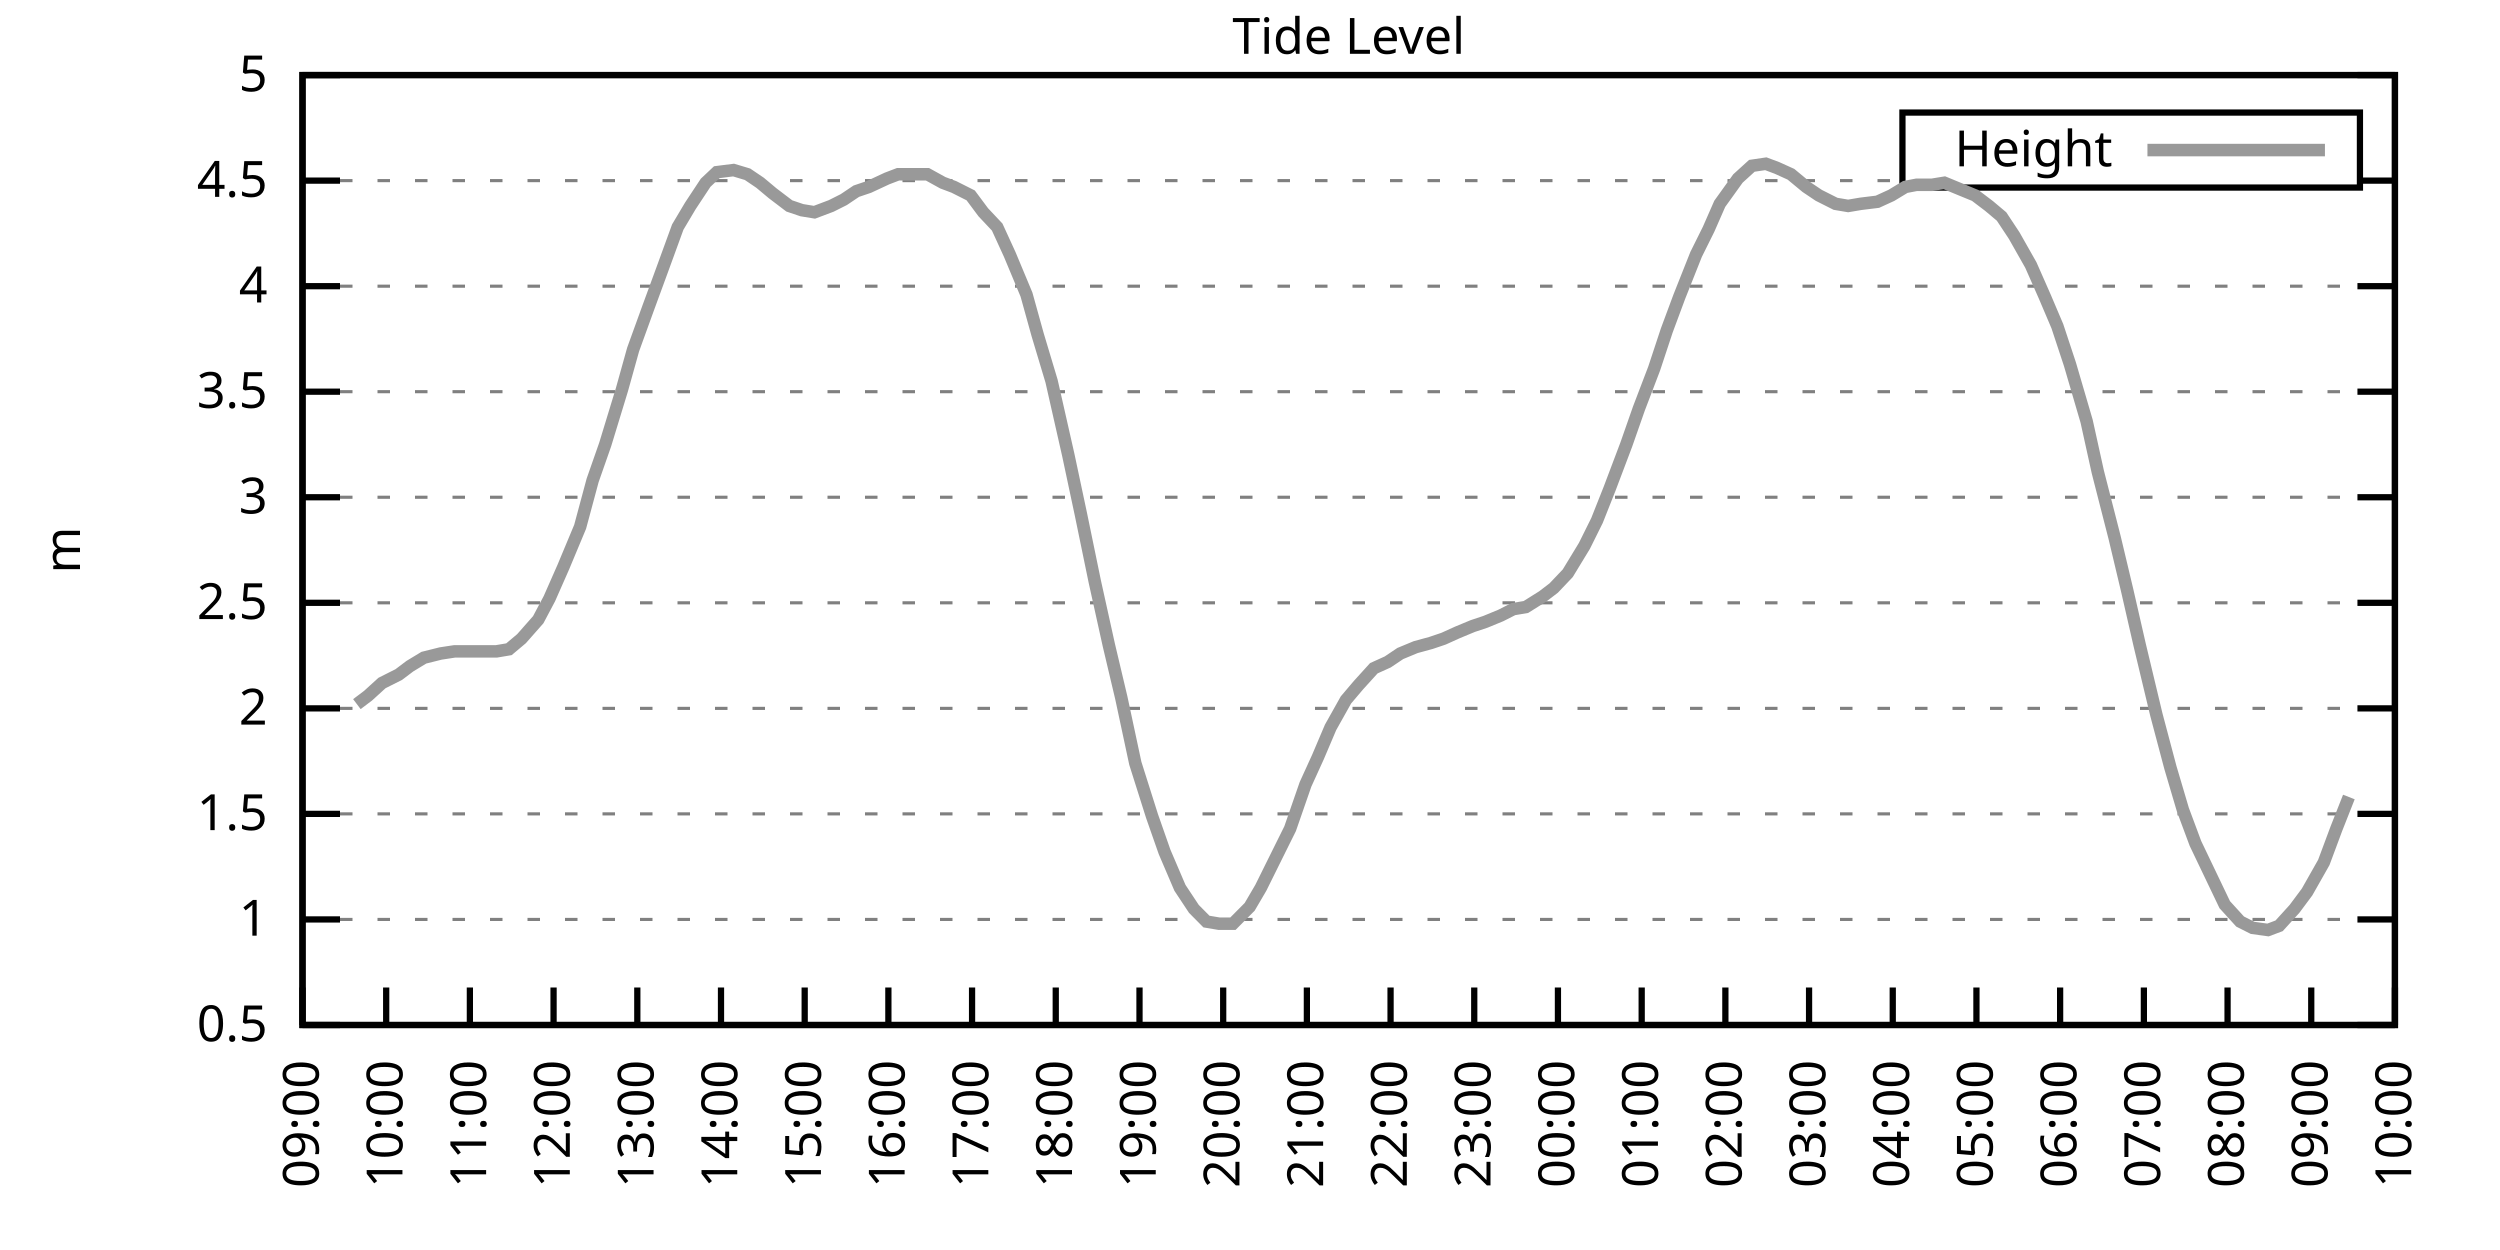
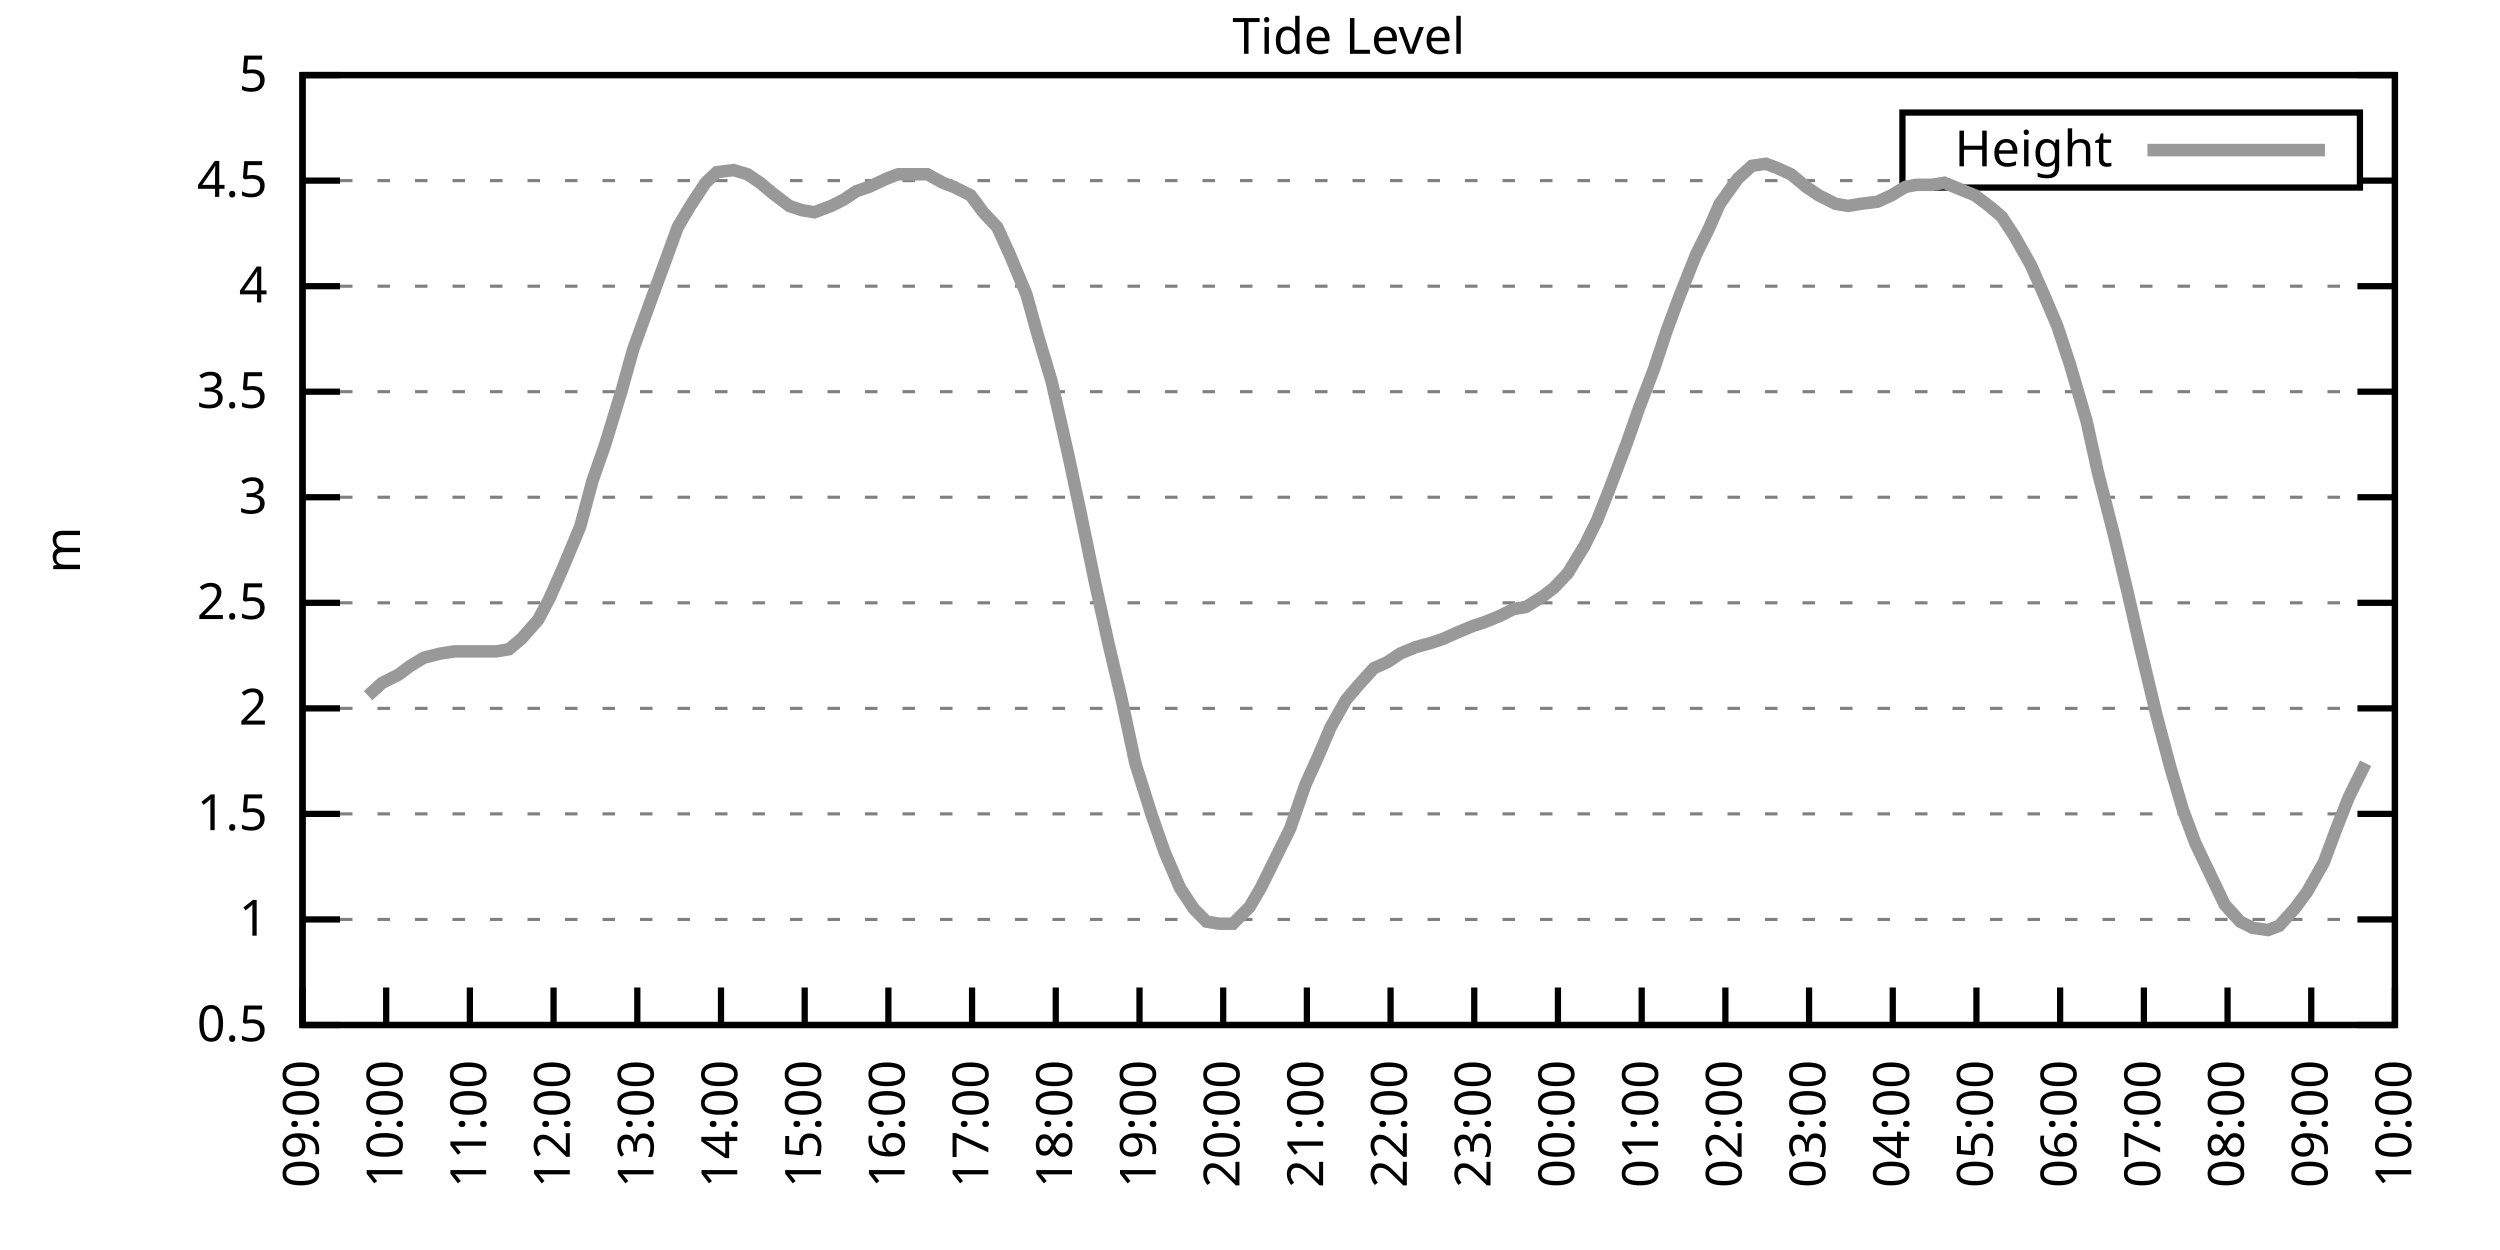
<svg xmlns="http://www.w3.org/2000/svg" xmlns:xlink="http://www.w3.org/1999/xlink" width="400" height="200" viewBox="0 0 400 200">
  <g id="gnuplot_canvas">
    <rect x="0" y="0" width="400" height="200" fill="none" />
    <defs>
      <circle id="gpDot" r="0.5" stroke-width="0.5" stroke="currentColor" />
      <path id="gpPt0" stroke-width="0.333" stroke="currentColor" d="M-1,0 h2 M0,-1 v2" />
      <path id="gpPt1" stroke-width="0.333" stroke="currentColor" d="M-1,-1 L1,1 M1,-1 L-1,1" />
      <path id="gpPt2" stroke-width="0.333" stroke="currentColor" d="M-1,0 L1,0 M0,-1 L0,1 M-1,-1 L1,1 M-1,1 L1,-1" />
      <rect id="gpPt3" stroke-width="0.333" stroke="currentColor" x="-1" y="-1" width="2" height="2" />
      <rect id="gpPt4" stroke-width="0.333" stroke="currentColor" fill="currentColor" x="-1" y="-1" width="2" height="2" />
      <circle id="gpPt5" stroke-width="0.333" stroke="currentColor" cx="0" cy="0" r="1" />
      <use xlink:href="#gpPt5" id="gpPt6" fill="currentColor" stroke="none" />
      <path id="gpPt7" stroke-width="0.333" stroke="currentColor" d="M0,-1.33 L-1.33,0.67 L1.33,0.67 z" />
      <use xlink:href="#gpPt7" id="gpPt8" fill="currentColor" stroke="none" />
      <use xlink:href="#gpPt7" id="gpPt9" stroke="currentColor" transform="rotate(180)" />
      <use xlink:href="#gpPt9" id="gpPt10" fill="currentColor" stroke="none" />
      <use xlink:href="#gpPt3" id="gpPt11" stroke="currentColor" transform="rotate(45)" />
      <use xlink:href="#gpPt11" id="gpPt12" fill="currentColor" stroke="none" />
      <path id="gpPt13" stroke-width="0.333" stroke="currentColor" d="M0,1.330 L1.265,0.411 L0.782,-1.067 L-0.782,-1.076 L-1.265,0.411 z" />
      <use xlink:href="#gpPt13" id="gpPt14" fill="currentColor" stroke="none" />
      <filter id="textbox" filterUnits="objectBoundingBox" x="0" y="0" height="1" width="1">
        <feFlood flood-color="white" flood-opacity="1" result="bgnd" />
        <feComposite in="SourceGraphic" in2="bgnd" operator="atop" />
      </filter>
      <filter id="greybox" filterUnits="objectBoundingBox" x="0" y="0" height="1" width="1">
        <feFlood flood-color="lightgrey" flood-opacity="1" result="grey" />
        <feComposite in="SourceGraphic" in2="grey" operator="atop" />
      </filter>
    </defs>
    <g fill="none" color="white" stroke="currentColor" stroke-width="1.00" stroke-linecap="butt" stroke-linejoin="miter">
</g>
    <g fill="none" color="black" stroke="currentColor" stroke-width="1.00" stroke-linecap="butt" stroke-linejoin="miter">
      <g stroke="none" shape-rendering="crispEdges">
        <polygon fill="rgb(255, 255, 255)" points="48.40,164.00 383.18,164.00 383.18,12.02 48.40,12.02 " />
      </g>
    </g>
    <g fill="none" color="black" stroke="currentColor" stroke-width="1.00" stroke-linecap="butt" stroke-linejoin="miter">
</g>
    <g fill="none" color="black" stroke="black" stroke-width="0.50" stroke-linecap="butt" stroke-linejoin="miter">
</g>
    <g fill="none" color="gray" stroke="currentColor" stroke-width="0.50" stroke-linecap="butt" stroke-linejoin="miter">
      <path stroke="gray" stroke-dasharray="2,4" class="gridline" d="M48.40,164.00 L383.19,164.00  " />
    </g>
    <g fill="none" color="gray" stroke="gray" stroke-width="1.00" stroke-linecap="butt" stroke-linejoin="miter">
</g>
    <g fill="none" color="black" stroke="currentColor" stroke-width="1.00" stroke-linecap="butt" stroke-linejoin="miter">
      <path stroke="black" d="M48.40,164.00 L54.40,164.00 M383.19,164.00 L377.19,164.00  " />
      <g transform="translate(42.80,166.60)" stroke="none" fill="black" font-family="Sans" font-size="8.00" text-anchor="end">
        <text>
          <tspan font-family="Sans"> 0.5</tspan>
        </text>
      </g>
    </g>
    <g fill="none" color="black" stroke="currentColor" stroke-width="1.00" stroke-linecap="butt" stroke-linejoin="miter">
</g>
    <g fill="none" color="black" stroke="black" stroke-width="0.50" stroke-linecap="butt" stroke-linejoin="miter">
</g>
    <g fill="none" color="gray" stroke="currentColor" stroke-width="0.50" stroke-linecap="butt" stroke-linejoin="miter">
      <path stroke="gray" stroke-dasharray="2,4" class="gridline" d="M48.40,147.11 L383.19,147.11  " />
    </g>
    <g fill="none" color="gray" stroke="gray" stroke-width="1.00" stroke-linecap="butt" stroke-linejoin="miter">
</g>
    <g fill="none" color="black" stroke="currentColor" stroke-width="1.00" stroke-linecap="butt" stroke-linejoin="miter">
      <path stroke="black" d="M48.40,147.11 L54.40,147.11 M383.19,147.11 L377.19,147.11  " />
      <g transform="translate(42.80,149.71)" stroke="none" fill="black" font-family="Sans" font-size="8.00" text-anchor="end">
        <text>
          <tspan font-family="Sans"> 1</tspan>
        </text>
      </g>
    </g>
    <g fill="none" color="black" stroke="currentColor" stroke-width="1.00" stroke-linecap="butt" stroke-linejoin="miter">
</g>
    <g fill="none" color="black" stroke="black" stroke-width="0.50" stroke-linecap="butt" stroke-linejoin="miter">
</g>
    <g fill="none" color="gray" stroke="currentColor" stroke-width="0.50" stroke-linecap="butt" stroke-linejoin="miter">
      <path stroke="gray" stroke-dasharray="2,4" class="gridline" d="M48.40,130.22 L383.19,130.22  " />
    </g>
    <g fill="none" color="gray" stroke="gray" stroke-width="1.00" stroke-linecap="butt" stroke-linejoin="miter">
</g>
    <g fill="none" color="black" stroke="currentColor" stroke-width="1.00" stroke-linecap="butt" stroke-linejoin="miter">
      <path stroke="black" d="M48.40,130.22 L54.40,130.22 M383.19,130.22 L377.19,130.22  " />
      <g transform="translate(42.80,132.82)" stroke="none" fill="black" font-family="Sans" font-size="8.00" text-anchor="end">
        <text>
          <tspan font-family="Sans"> 1.5</tspan>
        </text>
      </g>
    </g>
    <g fill="none" color="black" stroke="currentColor" stroke-width="1.00" stroke-linecap="butt" stroke-linejoin="miter">
</g>
    <g fill="none" color="black" stroke="black" stroke-width="0.50" stroke-linecap="butt" stroke-linejoin="miter">
</g>
    <g fill="none" color="gray" stroke="currentColor" stroke-width="0.50" stroke-linecap="butt" stroke-linejoin="miter">
      <path stroke="gray" stroke-dasharray="2,4" class="gridline" d="M48.40,113.34 L383.19,113.34  " />
    </g>
    <g fill="none" color="gray" stroke="gray" stroke-width="1.00" stroke-linecap="butt" stroke-linejoin="miter">
</g>
    <g fill="none" color="black" stroke="currentColor" stroke-width="1.00" stroke-linecap="butt" stroke-linejoin="miter">
      <path stroke="black" d="M48.40,113.34 L54.40,113.34 M383.19,113.34 L377.19,113.34  " />
      <g transform="translate(42.80,115.94)" stroke="none" fill="black" font-family="Sans" font-size="8.00" text-anchor="end">
        <text>
          <tspan font-family="Sans"> 2</tspan>
        </text>
      </g>
    </g>
    <g fill="none" color="black" stroke="currentColor" stroke-width="1.00" stroke-linecap="butt" stroke-linejoin="miter">
</g>
    <g fill="none" color="black" stroke="black" stroke-width="0.50" stroke-linecap="butt" stroke-linejoin="miter">
</g>
    <g fill="none" color="gray" stroke="currentColor" stroke-width="0.50" stroke-linecap="butt" stroke-linejoin="miter">
      <path stroke="gray" stroke-dasharray="2,4" class="gridline" d="M48.40,96.45 L383.19,96.45  " />
    </g>
    <g fill="none" color="gray" stroke="gray" stroke-width="1.00" stroke-linecap="butt" stroke-linejoin="miter">
</g>
    <g fill="none" color="black" stroke="currentColor" stroke-width="1.00" stroke-linecap="butt" stroke-linejoin="miter">
      <path stroke="black" d="M48.40,96.45 L54.40,96.45 M383.19,96.45 L377.19,96.45  " />
      <g transform="translate(42.80,99.05)" stroke="none" fill="black" font-family="Sans" font-size="8.00" text-anchor="end">
        <text>
          <tspan font-family="Sans"> 2.5</tspan>
        </text>
      </g>
    </g>
    <g fill="none" color="black" stroke="currentColor" stroke-width="1.00" stroke-linecap="butt" stroke-linejoin="miter">
</g>
    <g fill="none" color="black" stroke="black" stroke-width="0.50" stroke-linecap="butt" stroke-linejoin="miter">
</g>
    <g fill="none" color="gray" stroke="currentColor" stroke-width="0.50" stroke-linecap="butt" stroke-linejoin="miter">
      <path stroke="gray" stroke-dasharray="2,4" class="gridline" d="M48.40,79.56 L383.19,79.56  " />
    </g>
    <g fill="none" color="gray" stroke="gray" stroke-width="1.00" stroke-linecap="butt" stroke-linejoin="miter">
</g>
    <g fill="none" color="black" stroke="currentColor" stroke-width="1.00" stroke-linecap="butt" stroke-linejoin="miter">
      <path stroke="black" d="M48.40,79.56 L54.40,79.56 M383.19,79.56 L377.19,79.56  " />
      <g transform="translate(42.80,82.16)" stroke="none" fill="black" font-family="Sans" font-size="8.00" text-anchor="end">
        <text>
          <tspan font-family="Sans"> 3</tspan>
        </text>
      </g>
    </g>
    <g fill="none" color="black" stroke="currentColor" stroke-width="1.00" stroke-linecap="butt" stroke-linejoin="miter">
</g>
    <g fill="none" color="black" stroke="black" stroke-width="0.50" stroke-linecap="butt" stroke-linejoin="miter">
</g>
    <g fill="none" color="gray" stroke="currentColor" stroke-width="0.50" stroke-linecap="butt" stroke-linejoin="miter">
      <path stroke="gray" stroke-dasharray="2,4" class="gridline" d="M48.40,62.67 L383.19,62.67  " />
    </g>
    <g fill="none" color="gray" stroke="gray" stroke-width="1.00" stroke-linecap="butt" stroke-linejoin="miter">
</g>
    <g fill="none" color="black" stroke="currentColor" stroke-width="1.00" stroke-linecap="butt" stroke-linejoin="miter">
      <path stroke="black" d="M48.40,62.67 L54.40,62.67 M383.19,62.67 L377.19,62.67  " />
      <g transform="translate(42.80,65.27)" stroke="none" fill="black" font-family="Sans" font-size="8.00" text-anchor="end">
        <text>
          <tspan font-family="Sans"> 3.5</tspan>
        </text>
      </g>
    </g>
    <g fill="none" color="black" stroke="currentColor" stroke-width="1.00" stroke-linecap="butt" stroke-linejoin="miter">
</g>
    <g fill="none" color="black" stroke="black" stroke-width="0.50" stroke-linecap="butt" stroke-linejoin="miter">
</g>
    <g fill="none" color="gray" stroke="currentColor" stroke-width="0.50" stroke-linecap="butt" stroke-linejoin="miter">
      <path stroke="gray" stroke-dasharray="2,4" class="gridline" d="M48.40,45.79 L383.19,45.79  " />
    </g>
    <g fill="none" color="gray" stroke="gray" stroke-width="1.00" stroke-linecap="butt" stroke-linejoin="miter">
</g>
    <g fill="none" color="black" stroke="currentColor" stroke-width="1.00" stroke-linecap="butt" stroke-linejoin="miter">
      <path stroke="black" d="M48.40,45.79 L54.40,45.79 M383.19,45.79 L377.19,45.79  " />
      <g transform="translate(42.80,48.39)" stroke="none" fill="black" font-family="Sans" font-size="8.00" text-anchor="end">
        <text>
          <tspan font-family="Sans"> 4</tspan>
        </text>
      </g>
    </g>
    <g fill="none" color="black" stroke="currentColor" stroke-width="1.00" stroke-linecap="butt" stroke-linejoin="miter">
</g>
    <g fill="none" color="black" stroke="black" stroke-width="0.50" stroke-linecap="butt" stroke-linejoin="miter">
</g>
    <g fill="none" color="gray" stroke="currentColor" stroke-width="0.50" stroke-linecap="butt" stroke-linejoin="miter">
      <path stroke="gray" stroke-dasharray="2,4" class="gridline" d="M48.40,28.90 L304.39,28.90 M377.59,28.90 L383.19,28.90  " />
    </g>
    <g fill="none" color="gray" stroke="gray" stroke-width="1.00" stroke-linecap="butt" stroke-linejoin="miter">
</g>
    <g fill="none" color="black" stroke="currentColor" stroke-width="1.00" stroke-linecap="butt" stroke-linejoin="miter">
      <path stroke="black" d="M48.40,28.90 L54.40,28.90 M383.19,28.90 L377.19,28.90  " />
      <g transform="translate(42.80,31.50)" stroke="none" fill="black" font-family="Sans" font-size="8.00" text-anchor="end">
        <text>
          <tspan font-family="Sans"> 4.5</tspan>
        </text>
      </g>
    </g>
    <g fill="none" color="black" stroke="currentColor" stroke-width="1.00" stroke-linecap="butt" stroke-linejoin="miter">
</g>
    <g fill="none" color="black" stroke="black" stroke-width="0.50" stroke-linecap="butt" stroke-linejoin="miter">
</g>
    <g fill="none" color="gray" stroke="currentColor" stroke-width="0.50" stroke-linecap="butt" stroke-linejoin="miter">
      <path stroke="gray" stroke-dasharray="2,4" class="gridline" d="M48.40,12.01 L383.19,12.01  " />
    </g>
    <g fill="none" color="gray" stroke="gray" stroke-width="1.00" stroke-linecap="butt" stroke-linejoin="miter">
</g>
    <g fill="none" color="black" stroke="currentColor" stroke-width="1.00" stroke-linecap="butt" stroke-linejoin="miter">
      <path stroke="black" d="M48.40,12.01 L54.40,12.01 M383.19,12.01 L377.19,12.01  " />
      <g transform="translate(42.80,14.61)" stroke="none" fill="black" font-family="Sans" font-size="8.00" text-anchor="end">
        <text>
          <tspan font-family="Sans"> 5</tspan>
        </text>
      </g>
    </g>
    <g fill="none" color="black" stroke="currentColor" stroke-width="1.00" stroke-linecap="butt" stroke-linejoin="miter">
      <path stroke="black" d="M48.40,164.00 L48.40,158.00  " />
      <g transform="translate(51.00,169.60) rotate(270.00)" stroke="none" fill="black" font-family="Sans" font-size="8.00" text-anchor="end">
        <text>
          <tspan font-family="Sans">09:00</tspan>
        </text>
      </g>
    </g>
    <g fill="none" color="black" stroke="currentColor" stroke-width="1.00" stroke-linecap="butt" stroke-linejoin="miter">
      <path stroke="black" d="M61.79,164.00 L61.79,158.00  " />
      <g transform="translate(64.39,169.60) rotate(270.00)" stroke="none" fill="black" font-family="Sans" font-size="8.00" text-anchor="end">
        <text>
          <tspan font-family="Sans">10:00</tspan>
        </text>
      </g>
    </g>
    <g fill="none" color="black" stroke="currentColor" stroke-width="1.00" stroke-linecap="butt" stroke-linejoin="miter">
      <path stroke="black" d="M75.18,164.00 L75.18,158.00  " />
      <g transform="translate(77.78,169.60) rotate(270.00)" stroke="none" fill="black" font-family="Sans" font-size="8.00" text-anchor="end">
        <text>
          <tspan font-family="Sans">11:00</tspan>
        </text>
      </g>
    </g>
    <g fill="none" color="black" stroke="currentColor" stroke-width="1.00" stroke-linecap="butt" stroke-linejoin="miter">
      <path stroke="black" d="M88.57,164.00 L88.57,158.00  " />
      <g transform="translate(91.17,169.60) rotate(270.00)" stroke="none" fill="black" font-family="Sans" font-size="8.00" text-anchor="end">
        <text>
          <tspan font-family="Sans">12:00</tspan>
        </text>
      </g>
    </g>
    <g fill="none" color="black" stroke="currentColor" stroke-width="1.00" stroke-linecap="butt" stroke-linejoin="miter">
      <path stroke="black" d="M101.97,164.00 L101.97,158.00  " />
      <g transform="translate(104.57,169.60) rotate(270.00)" stroke="none" fill="black" font-family="Sans" font-size="8.00" text-anchor="end">
        <text>
          <tspan font-family="Sans">13:00</tspan>
        </text>
      </g>
    </g>
    <g fill="none" color="black" stroke="currentColor" stroke-width="1.00" stroke-linecap="butt" stroke-linejoin="miter">
      <path stroke="black" d="M115.36,164.00 L115.36,158.00  " />
      <g transform="translate(117.96,169.60) rotate(270.00)" stroke="none" fill="black" font-family="Sans" font-size="8.00" text-anchor="end">
        <text>
          <tspan font-family="Sans">14:00</tspan>
        </text>
      </g>
    </g>
    <g fill="none" color="black" stroke="currentColor" stroke-width="1.00" stroke-linecap="butt" stroke-linejoin="miter">
      <path stroke="black" d="M128.75,164.00 L128.75,158.00  " />
      <g transform="translate(131.35,169.60) rotate(270.00)" stroke="none" fill="black" font-family="Sans" font-size="8.00" text-anchor="end">
        <text>
          <tspan font-family="Sans">15:00</tspan>
        </text>
      </g>
    </g>
    <g fill="none" color="black" stroke="currentColor" stroke-width="1.00" stroke-linecap="butt" stroke-linejoin="miter">
      <path stroke="black" d="M142.14,164.00 L142.14,158.00  " />
      <g transform="translate(144.74,169.60) rotate(270.00)" stroke="none" fill="black" font-family="Sans" font-size="8.00" text-anchor="end">
        <text>
          <tspan font-family="Sans">16:00</tspan>
        </text>
      </g>
    </g>
    <g fill="none" color="black" stroke="currentColor" stroke-width="1.00" stroke-linecap="butt" stroke-linejoin="miter">
      <path stroke="black" d="M155.53,164.00 L155.53,158.00  " />
      <g transform="translate(158.13,169.60) rotate(270.00)" stroke="none" fill="black" font-family="Sans" font-size="8.00" text-anchor="end">
        <text>
          <tspan font-family="Sans">17:00</tspan>
        </text>
      </g>
    </g>
    <g fill="none" color="black" stroke="currentColor" stroke-width="1.00" stroke-linecap="butt" stroke-linejoin="miter">
      <path stroke="black" d="M168.92,164.00 L168.92,158.00  " />
      <g transform="translate(171.52,169.60) rotate(270.00)" stroke="none" fill="black" font-family="Sans" font-size="8.00" text-anchor="end">
        <text>
          <tspan font-family="Sans">18:00</tspan>
        </text>
      </g>
    </g>
    <g fill="none" color="black" stroke="currentColor" stroke-width="1.00" stroke-linecap="butt" stroke-linejoin="miter">
      <path stroke="black" d="M182.32,164.00 L182.32,158.00  " />
      <g transform="translate(184.92,169.60) rotate(270.00)" stroke="none" fill="black" font-family="Sans" font-size="8.00" text-anchor="end">
        <text>
          <tspan font-family="Sans">19:00</tspan>
        </text>
      </g>
    </g>
    <g fill="none" color="black" stroke="currentColor" stroke-width="1.00" stroke-linecap="butt" stroke-linejoin="miter">
      <path stroke="black" d="M195.71,164.00 L195.71,158.00  " />
      <g transform="translate(198.31,169.60) rotate(270.00)" stroke="none" fill="black" font-family="Sans" font-size="8.00" text-anchor="end">
        <text>
          <tspan font-family="Sans">20:00</tspan>
        </text>
      </g>
    </g>
    <g fill="none" color="black" stroke="currentColor" stroke-width="1.00" stroke-linecap="butt" stroke-linejoin="miter">
      <path stroke="black" d="M209.10,164.00 L209.10,158.00  " />
      <g transform="translate(211.70,169.60) rotate(270.00)" stroke="none" fill="black" font-family="Sans" font-size="8.00" text-anchor="end">
        <text>
          <tspan font-family="Sans">21:00</tspan>
        </text>
      </g>
    </g>
    <g fill="none" color="black" stroke="currentColor" stroke-width="1.00" stroke-linecap="butt" stroke-linejoin="miter">
      <path stroke="black" d="M222.49,164.00 L222.49,158.00  " />
      <g transform="translate(225.09,169.60) rotate(270.00)" stroke="none" fill="black" font-family="Sans" font-size="8.00" text-anchor="end">
        <text>
          <tspan font-family="Sans">22:00</tspan>
        </text>
      </g>
    </g>
    <g fill="none" color="black" stroke="currentColor" stroke-width="1.00" stroke-linecap="butt" stroke-linejoin="miter">
      <path stroke="black" d="M235.88,164.00 L235.88,158.00  " />
      <g transform="translate(238.48,169.60) rotate(270.00)" stroke="none" fill="black" font-family="Sans" font-size="8.00" text-anchor="end">
        <text>
          <tspan font-family="Sans">23:00</tspan>
        </text>
      </g>
    </g>
    <g fill="none" color="black" stroke="currentColor" stroke-width="1.00" stroke-linecap="butt" stroke-linejoin="miter">
      <path stroke="black" d="M249.27,164.00 L249.27,158.00  " />
      <g transform="translate(251.87,169.60) rotate(270.00)" stroke="none" fill="black" font-family="Sans" font-size="8.00" text-anchor="end">
        <text>
          <tspan font-family="Sans">00:00</tspan>
        </text>
      </g>
    </g>
    <g fill="none" color="black" stroke="currentColor" stroke-width="1.00" stroke-linecap="butt" stroke-linejoin="miter">
      <path stroke="black" d="M262.67,164.00 L262.67,158.00  " />
      <g transform="translate(265.27,169.60) rotate(270.00)" stroke="none" fill="black" font-family="Sans" font-size="8.00" text-anchor="end">
        <text>
          <tspan font-family="Sans">01:00</tspan>
        </text>
      </g>
    </g>
    <g fill="none" color="black" stroke="currentColor" stroke-width="1.00" stroke-linecap="butt" stroke-linejoin="miter">
      <path stroke="black" d="M276.06,164.00 L276.06,158.00  " />
      <g transform="translate(278.66,169.60) rotate(270.00)" stroke="none" fill="black" font-family="Sans" font-size="8.00" text-anchor="end">
        <text>
          <tspan font-family="Sans">02:00</tspan>
        </text>
      </g>
    </g>
    <g fill="none" color="black" stroke="currentColor" stroke-width="1.00" stroke-linecap="butt" stroke-linejoin="miter">
      <path stroke="black" d="M289.45,164.00 L289.45,158.00  " />
      <g transform="translate(292.05,169.60) rotate(270.00)" stroke="none" fill="black" font-family="Sans" font-size="8.00" text-anchor="end">
        <text>
          <tspan font-family="Sans">03:00</tspan>
        </text>
      </g>
    </g>
    <g fill="none" color="black" stroke="currentColor" stroke-width="1.00" stroke-linecap="butt" stroke-linejoin="miter">
      <path stroke="black" d="M302.84,164.00 L302.84,158.00  " />
      <g transform="translate(305.44,169.60) rotate(270.00)" stroke="none" fill="black" font-family="Sans" font-size="8.00" text-anchor="end">
        <text>
          <tspan font-family="Sans">04:00</tspan>
        </text>
      </g>
    </g>
    <g fill="none" color="black" stroke="currentColor" stroke-width="1.00" stroke-linecap="butt" stroke-linejoin="miter">
      <path stroke="black" d="M316.23,164.00 L316.23,158.00  " />
      <g transform="translate(318.83,169.60) rotate(270.00)" stroke="none" fill="black" font-family="Sans" font-size="8.00" text-anchor="end">
        <text>
          <tspan font-family="Sans">05:00</tspan>
        </text>
      </g>
    </g>
    <g fill="none" color="black" stroke="currentColor" stroke-width="1.00" stroke-linecap="butt" stroke-linejoin="miter">
      <path stroke="black" d="M329.62,164.00 L329.62,158.00  " />
      <g transform="translate(332.22,169.60) rotate(270.00)" stroke="none" fill="black" font-family="Sans" font-size="8.00" text-anchor="end">
        <text>
          <tspan font-family="Sans">06:00</tspan>
        </text>
      </g>
    </g>
    <g fill="none" color="black" stroke="currentColor" stroke-width="1.00" stroke-linecap="butt" stroke-linejoin="miter">
      <path stroke="black" d="M343.02,164.00 L343.02,158.00  " />
      <g transform="translate(345.62,169.60) rotate(270.00)" stroke="none" fill="black" font-family="Sans" font-size="8.00" text-anchor="end">
        <text>
          <tspan font-family="Sans">07:00</tspan>
        </text>
      </g>
    </g>
    <g fill="none" color="black" stroke="currentColor" stroke-width="1.00" stroke-linecap="butt" stroke-linejoin="miter">
      <path stroke="black" d="M356.41,164.00 L356.41,158.00  " />
      <g transform="translate(359.01,169.60) rotate(270.00)" stroke="none" fill="black" font-family="Sans" font-size="8.00" text-anchor="end">
        <text>
          <tspan font-family="Sans">08:00</tspan>
        </text>
      </g>
    </g>
    <g fill="none" color="black" stroke="currentColor" stroke-width="1.00" stroke-linecap="butt" stroke-linejoin="miter">
      <path stroke="black" d="M369.80,164.00 L369.80,158.00  " />
      <g transform="translate(372.40,169.60) rotate(270.00)" stroke="none" fill="black" font-family="Sans" font-size="8.00" text-anchor="end">
        <text>
          <tspan font-family="Sans">09:00</tspan>
        </text>
      </g>
    </g>
    <g fill="none" color="black" stroke="currentColor" stroke-width="1.00" stroke-linecap="butt" stroke-linejoin="miter">
      <path stroke="black" d="M383.19,164.00 L383.19,158.00  " />
      <g transform="translate(385.79,169.60) rotate(270.00)" stroke="none" fill="black" font-family="Sans" font-size="8.00" text-anchor="end">
        <text>
          <tspan font-family="Sans">10:00</tspan>
        </text>
      </g>
    </g>
    <g fill="none" color="black" stroke="currentColor" stroke-width="1.00" stroke-linecap="butt" stroke-linejoin="miter">
</g>
    <g fill="none" color="black" stroke="currentColor" stroke-width="1.00" stroke-linecap="butt" stroke-linejoin="miter">
      <path stroke="black" d="M48.40,12.01 L48.40,164.00 L383.19,164.00 L383.19,12.01 L48.40,12.01 Z  " />
    </g>
    <g fill="none" color="black" stroke="currentColor" stroke-width="1.00" stroke-linecap="butt" stroke-linejoin="miter">
</g>
    <g fill="none" color="black" stroke="currentColor" stroke-width="1.00" stroke-linecap="butt" stroke-linejoin="miter">
      <path stroke="black" d="M304.39,30.01 L304.39,18.01 L377.59,18.01 L377.59,30.01 L304.39,30.01 Z  " />
    </g>
    <g id="Tide_level_plot_1">
      <g fill="none" color="white" stroke="black" stroke-width="2.00" stroke-linecap="butt" stroke-linejoin="miter">
</g>
      <g fill="none" color="black" stroke="currentColor" stroke-width="2.00" stroke-linecap="butt" stroke-linejoin="miter">
        <g transform="translate(337.99,26.61)" stroke="none" fill="black" font-family="Sans" font-size="8.00" text-anchor="end">
          <text>
            <tspan font-family="Sans">Height</tspan>
          </text>
        </g>
      </g>
      <g fill="none" color="black" stroke="currentColor" stroke-width="2.00" stroke-linecap="butt" stroke-linejoin="miter">
-         <path stroke="rgb(153, 153, 153)" d="M343.59,24.01 L371.99,24.01 M57.10,112.66 L58.89,111.31 L61.12,109.28 L63.80,107.93 L65.59,106.58 L67.82,105.23   L70.50,104.56 L72.73,104.22 L74.74,104.22 L76.75,104.22 L79.42,104.22 L81.43,103.88 L83.44,102.19 L86.12,99.15   L87.91,95.77 L90.14,90.71 L92.82,84.29 L94.82,76.86 L96.83,71.12 L99.51,62.34 L101.30,55.92 L103.75,49.16   L105.98,43.08 L108.44,36.33 L110.45,32.95 L112.90,29.24 L114.69,27.55 L117.37,27.21 L119.60,27.88 L121.61,29.24   L123.62,30.92 L126.29,32.95 L128.30,33.63 L130.31,33.96 L132.99,32.95 L135.00,31.94 L137.01,30.59 L139.02,29.91   L141.92,28.56 L143.70,27.88 L145.94,27.88 L148.39,27.88 L150.85,29.24 L152.63,29.91 L155.31,31.26 L157.32,33.96   L159.55,36.33 L161.56,40.72 L164.24,47.14 L166.02,53.55 L168.25,60.98 L170.93,72.81 L172.94,82.26 L175.17,93.07   L177.41,103.20 L179.41,111.65 L181.65,122.12 L184.32,130.56 L186.33,136.30 L188.79,142.05 L191.02,145.42 L193.03,147.45   L195.04,147.79 L197.27,147.79 L199.95,145.09 L201.73,142.05 L204.41,136.64 L206.42,132.59 L208.88,125.50 L210.88,121.11   L212.89,116.38 L215.35,111.99 L217.36,109.62 L219.81,106.92 L222.04,105.91 L224.05,104.56 L226.51,103.54 L228.96,102.87   L230.97,102.19 L233.20,101.18 L235.66,100.16 L237.67,99.49 L240.12,98.48 L242.13,97.46 L244.14,97.12 L246.82,95.44   L248.60,94.08 L250.84,91.72 L253.51,87.33 L255.52,83.28 L257.53,78.21 L260.21,71.12 L262.22,65.38 L264.67,58.96   L266.68,52.88 L268.69,47.47 L271.37,40.72 L273.38,36.67 L275.16,32.61 L278.07,28.56 L280.30,26.53 L282.53,26.20   L284.32,26.87 L286.55,27.88 L289.00,29.91 L291.01,31.26 L293.69,32.61 L295.70,32.95 L297.71,32.61 L300.39,32.28   L302.62,31.26 L304.85,29.91 L306.63,29.57 L309.09,29.57 L311.10,29.24 L313.55,30.25 L316.01,31.26 L318.24,32.95   L320.25,34.64 L322.26,37.68 L324.94,42.41 L327.17,47.47 L329.18,52.20 L331.19,58.28 L333.86,67.40 L335.65,75.51   L338.33,85.98 L340.34,94.42 L342.35,103.20 L345.02,114.35 L347.26,122.79 L349.26,129.55 L351.27,134.95 L355.96,144.75   L358.42,147.45 L360.42,148.46 L362.88,148.80 L364.66,148.13 L367.12,145.42 L369.13,142.72 L371.81,137.99 L373.82,132.59   L375.82,127.52  " />
+         <path stroke="rgb(153, 153, 153)" d="M343.59,24.01 L371.99,24.01 M58.89,111.31 L61.12,109.28 L63.80,107.93 L65.59,106.58 L67.82,105.23 L70.50,104.56   L72.73,104.22 L74.74,104.22 L76.75,104.22 L79.42,104.22 L81.43,103.88 L83.44,102.19 L86.12,99.15 L87.91,95.77   L90.14,90.71 L92.82,84.29 L94.82,76.86 L96.83,71.12 L99.51,62.34 L101.30,55.92 L103.75,49.16 L105.98,43.08   L108.44,36.33 L110.45,32.95 L112.90,29.24 L114.69,27.55 L117.37,27.21 L119.60,27.88 L121.61,29.24 L123.62,30.92   L126.29,32.95 L128.30,33.63 L130.31,33.96 L132.99,32.95 L135.00,31.94 L137.01,30.59 L139.02,29.91 L141.92,28.56   L143.70,27.88 L145.94,27.88 L148.39,27.88 L150.85,29.24 L152.63,29.91 L155.31,31.26 L157.32,33.96 L159.55,36.33   L161.56,40.72 L164.24,47.14 L166.02,53.55 L168.25,60.98 L170.93,72.81 L172.94,82.26 L175.17,93.07 L177.41,103.20   L179.41,111.65 L181.65,122.12 L184.32,130.56 L186.33,136.30 L188.79,142.05 L191.02,145.42 L193.03,147.45 L195.04,147.79   L197.27,147.79 L199.95,145.09 L201.73,142.05 L204.41,136.64 L206.42,132.59 L208.88,125.50 L210.88,121.11 L212.89,116.38   L215.35,111.99 L217.36,109.62 L219.81,106.92 L222.04,105.91 L224.05,104.56 L226.51,103.54 L228.96,102.87 L230.97,102.19   L233.20,101.18 L235.66,100.16 L237.67,99.49 L240.12,98.48 L242.13,97.46 L244.14,97.12 L246.82,95.44 L248.60,94.08   L250.84,91.72 L253.51,87.33 L255.52,83.28 L257.53,78.21 L260.21,71.12 L262.22,65.38 L264.67,58.96 L266.68,52.88   L268.69,47.47 L271.37,40.72 L273.38,36.67 L275.16,32.61 L278.07,28.56 L280.30,26.53 L282.53,26.20 L284.32,26.87   L286.55,27.88 L289.00,29.91 L291.01,31.26 L293.69,32.61 L295.70,32.95 L297.71,32.61 L300.39,32.28 L302.62,31.26   L304.85,29.91 L306.63,29.57 L309.09,29.57 L311.10,29.24 L313.55,30.25 L316.01,31.26 L318.24,32.95 L320.25,34.64   L322.26,37.68 L324.94,42.41 L327.17,47.47 L329.18,52.20 L331.19,58.28 L333.86,67.40 L335.65,75.51 L338.33,85.98   L340.34,94.42 L342.35,103.20 L345.02,114.35 L347.26,122.79 L349.26,129.55 L351.27,134.95 L355.96,144.75 L358.42,147.45   L360.42,148.46 L362.88,148.80 L364.66,148.13 L367.12,145.42 L369.13,142.72 L371.81,137.99 L373.82,132.59 L375.82,127.52   L378.50,122.12  " />
      </g>
    </g>
    <g fill="none" color="black" stroke="currentColor" stroke-width="2.00" stroke-linecap="butt" stroke-linejoin="miter">
</g>
    <g fill="none" color="black" stroke="black" stroke-width="1.00" stroke-linecap="butt" stroke-linejoin="miter">
</g>
    <g fill="none" color="black" stroke="currentColor" stroke-width="1.00" stroke-linecap="butt" stroke-linejoin="miter">
      <path stroke="black" d="M48.40,12.01 L48.40,164.00 L383.19,164.00 L383.19,12.01 L48.40,12.01 Z  " />
      <g transform="translate(12.80,88.01) rotate(270.00)" stroke="none" fill="black" font-family="Sans" font-size="8.00" text-anchor="middle">
        <text>
          <tspan font-family="Sans">m</tspan>
        </text>
      </g>
    </g>
    <g fill="none" color="black" stroke="currentColor" stroke-width="1.00" stroke-linecap="butt" stroke-linejoin="miter">
</g>
    <g fill="none" color="black" stroke="currentColor" stroke-width="1.00" stroke-linecap="butt" stroke-linejoin="miter">
      <g transform="translate(215.79,8.61)" stroke="none" fill="black" font-family="Sans" font-size="8.00" text-anchor="middle">
        <text>
          <tspan font-family="Sans">Tide Level</tspan>
        </text>
      </g>
    </g>
    <g fill="none" color="black" stroke="currentColor" stroke-width="1.00" stroke-linecap="butt" stroke-linejoin="miter">
</g>
  </g>
</svg>
